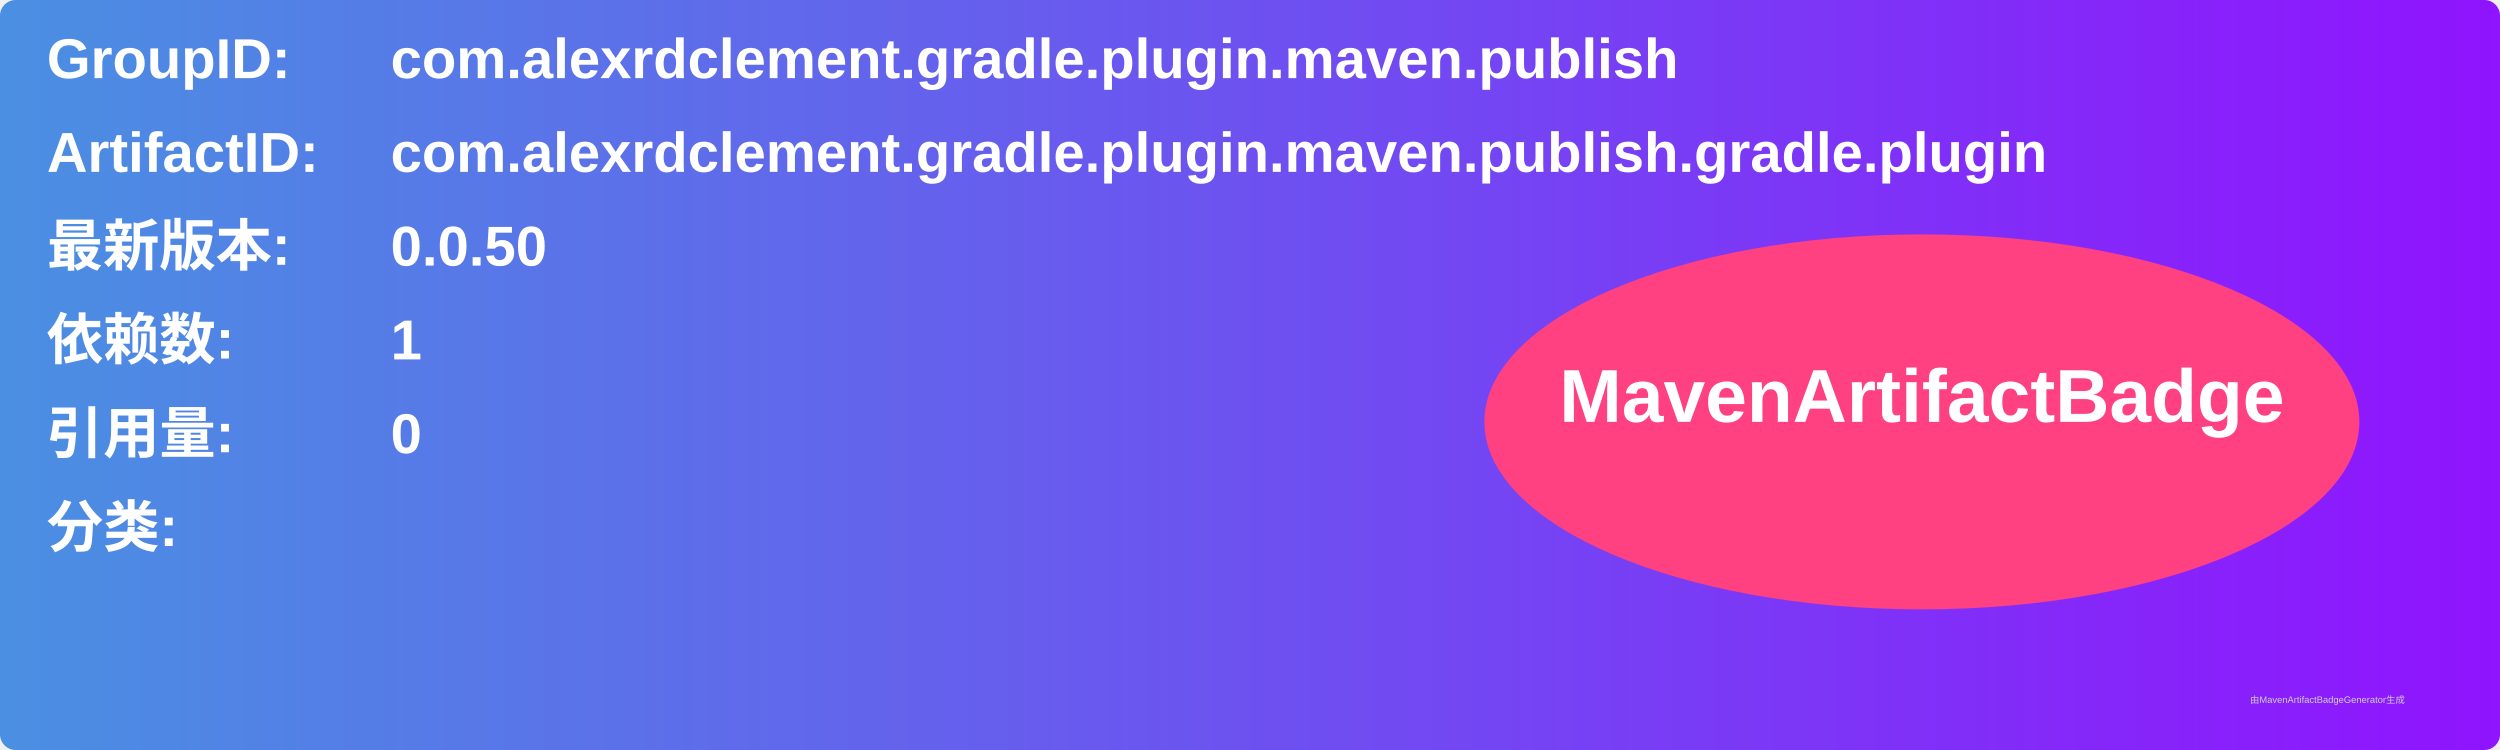
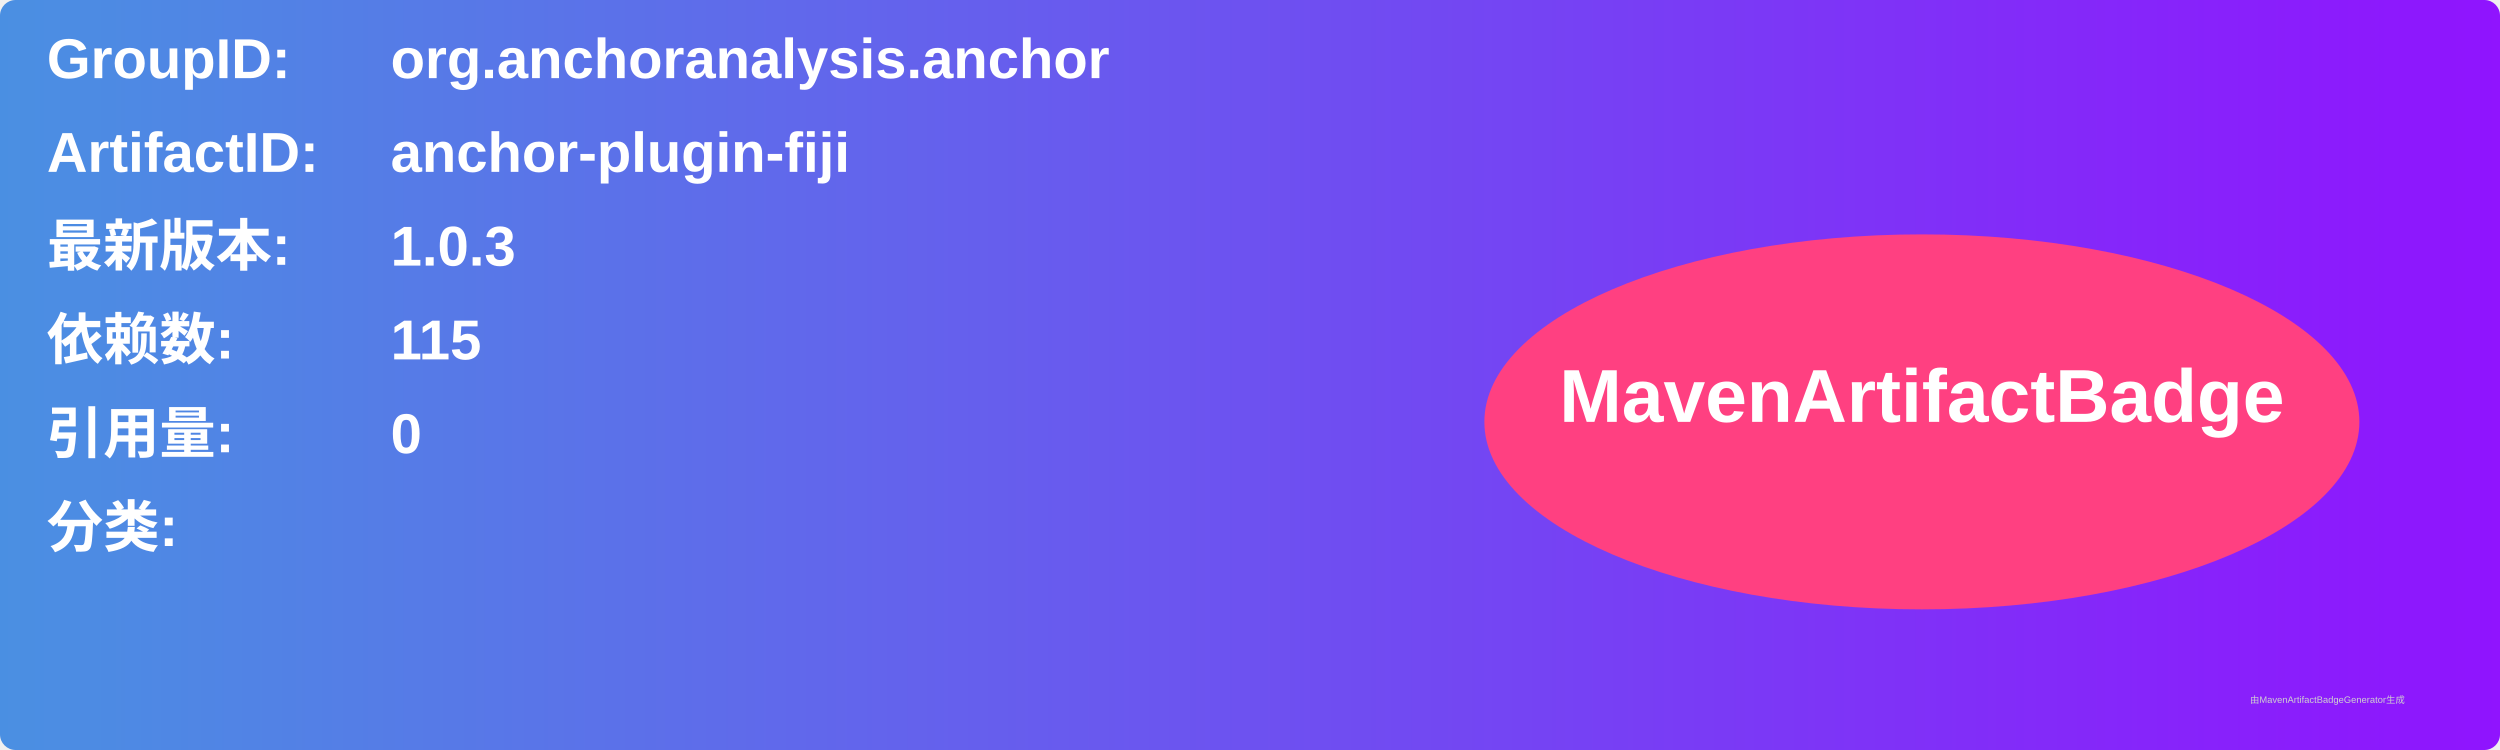
<svg xmlns="http://www.w3.org/2000/svg" width="800" height="240" viewBox="0 0 800 240">
  <linearGradient id="grad" x1="0%" y1="0%" x2="100%" y2="0%">
    <stop offset="0%" stop-color="#4a90e2" />
    <stop offset="100%" stop-color="#9013fe" />
  </linearGradient>
  <rect width="100%" height="100%" rx="5" ry="5" fill="url(#grad)" />
  <g transform="translate(15, 15)">
    <text x="0" y="10" font-family="Arial" font-size="18" fill="white" font-weight="bold" width="260">GroupID:</text>
-     <text x="110" y="10" font-family="Arial" font-size="18" fill="white" font-weight="bold" width="460">com.alexrdclement.gradle.plugin.maven.publish</text>
+     <text x="110" y="10" font-family="Arial" font-size="18" fill="white" font-weight="bold" width="460">org.anchoranalysis.anchor</text>
    <text x="0" y="40" font-family="Arial" font-size="18" fill="white" font-weight="bold" width="260">ArtifactID:</text>
-     <text x="110" y="40" font-family="Arial" font-size="18" fill="white" font-weight="bold" width="460">com.alexrdclement.gradle.plugin.maven.publish.gradle.plugin</text>
+     <text x="110" y="40" font-family="Arial" font-size="18" fill="white" font-weight="bold" width="460">anchor-plugin-fiji</text>
    <text x="0" y="70" font-family="Arial" font-size="18" fill="white" font-weight="bold">最新版本:</text>
    <text x="110" y="70" font-family="Arial" font-size="18" fill="white" font-weight="bold">
-       <tspan font-weight="bold">0.0.50</tspan>
+       <tspan font-weight="bold">1.0.3</tspan>
    </text>
    <text x="0" y="100" font-family="Arial" font-size="18" fill="white" font-weight="bold">依赖数: </text>
    <text x="110" y="100" font-family="Arial" font-size="18" fill="white">
-       <tspan font-weight="bold">1</tspan>
+       <tspan font-weight="bold">115</tspan>
    </text>
    <text x="0" y="130" font-family="Arial" font-size="18" fill="white" font-weight="bold">引用量: </text>
    <text x="110" y="130" font-family="Arial" font-size="18" fill="white">
      <tspan font-weight="bold">0</tspan>
    </text>
    <text x="0" y="160" font-family="Arial" font-size="18" fill="white" font-weight="bold">分类:</text>
    <text x="10" y="190" font-family="Arial" font-size="10" fill="white">
      <tspan font-weight="bold" />
    </text>
    <ellipse cx="600" cy="120" rx="140" ry="60" fill="#ff4081" />
    <text x="600" y="120" text-anchor="middle" font-family="Arial" font-size="24" fill="white" font-weight="bold">MavenArtifactBadge</text>
  </g>
  <text x="720" y="225" font-family="Arial" font-size="3" fill="#d0d0d0">由MavenArtifactBadgeGenerator生成</text>
</svg>
